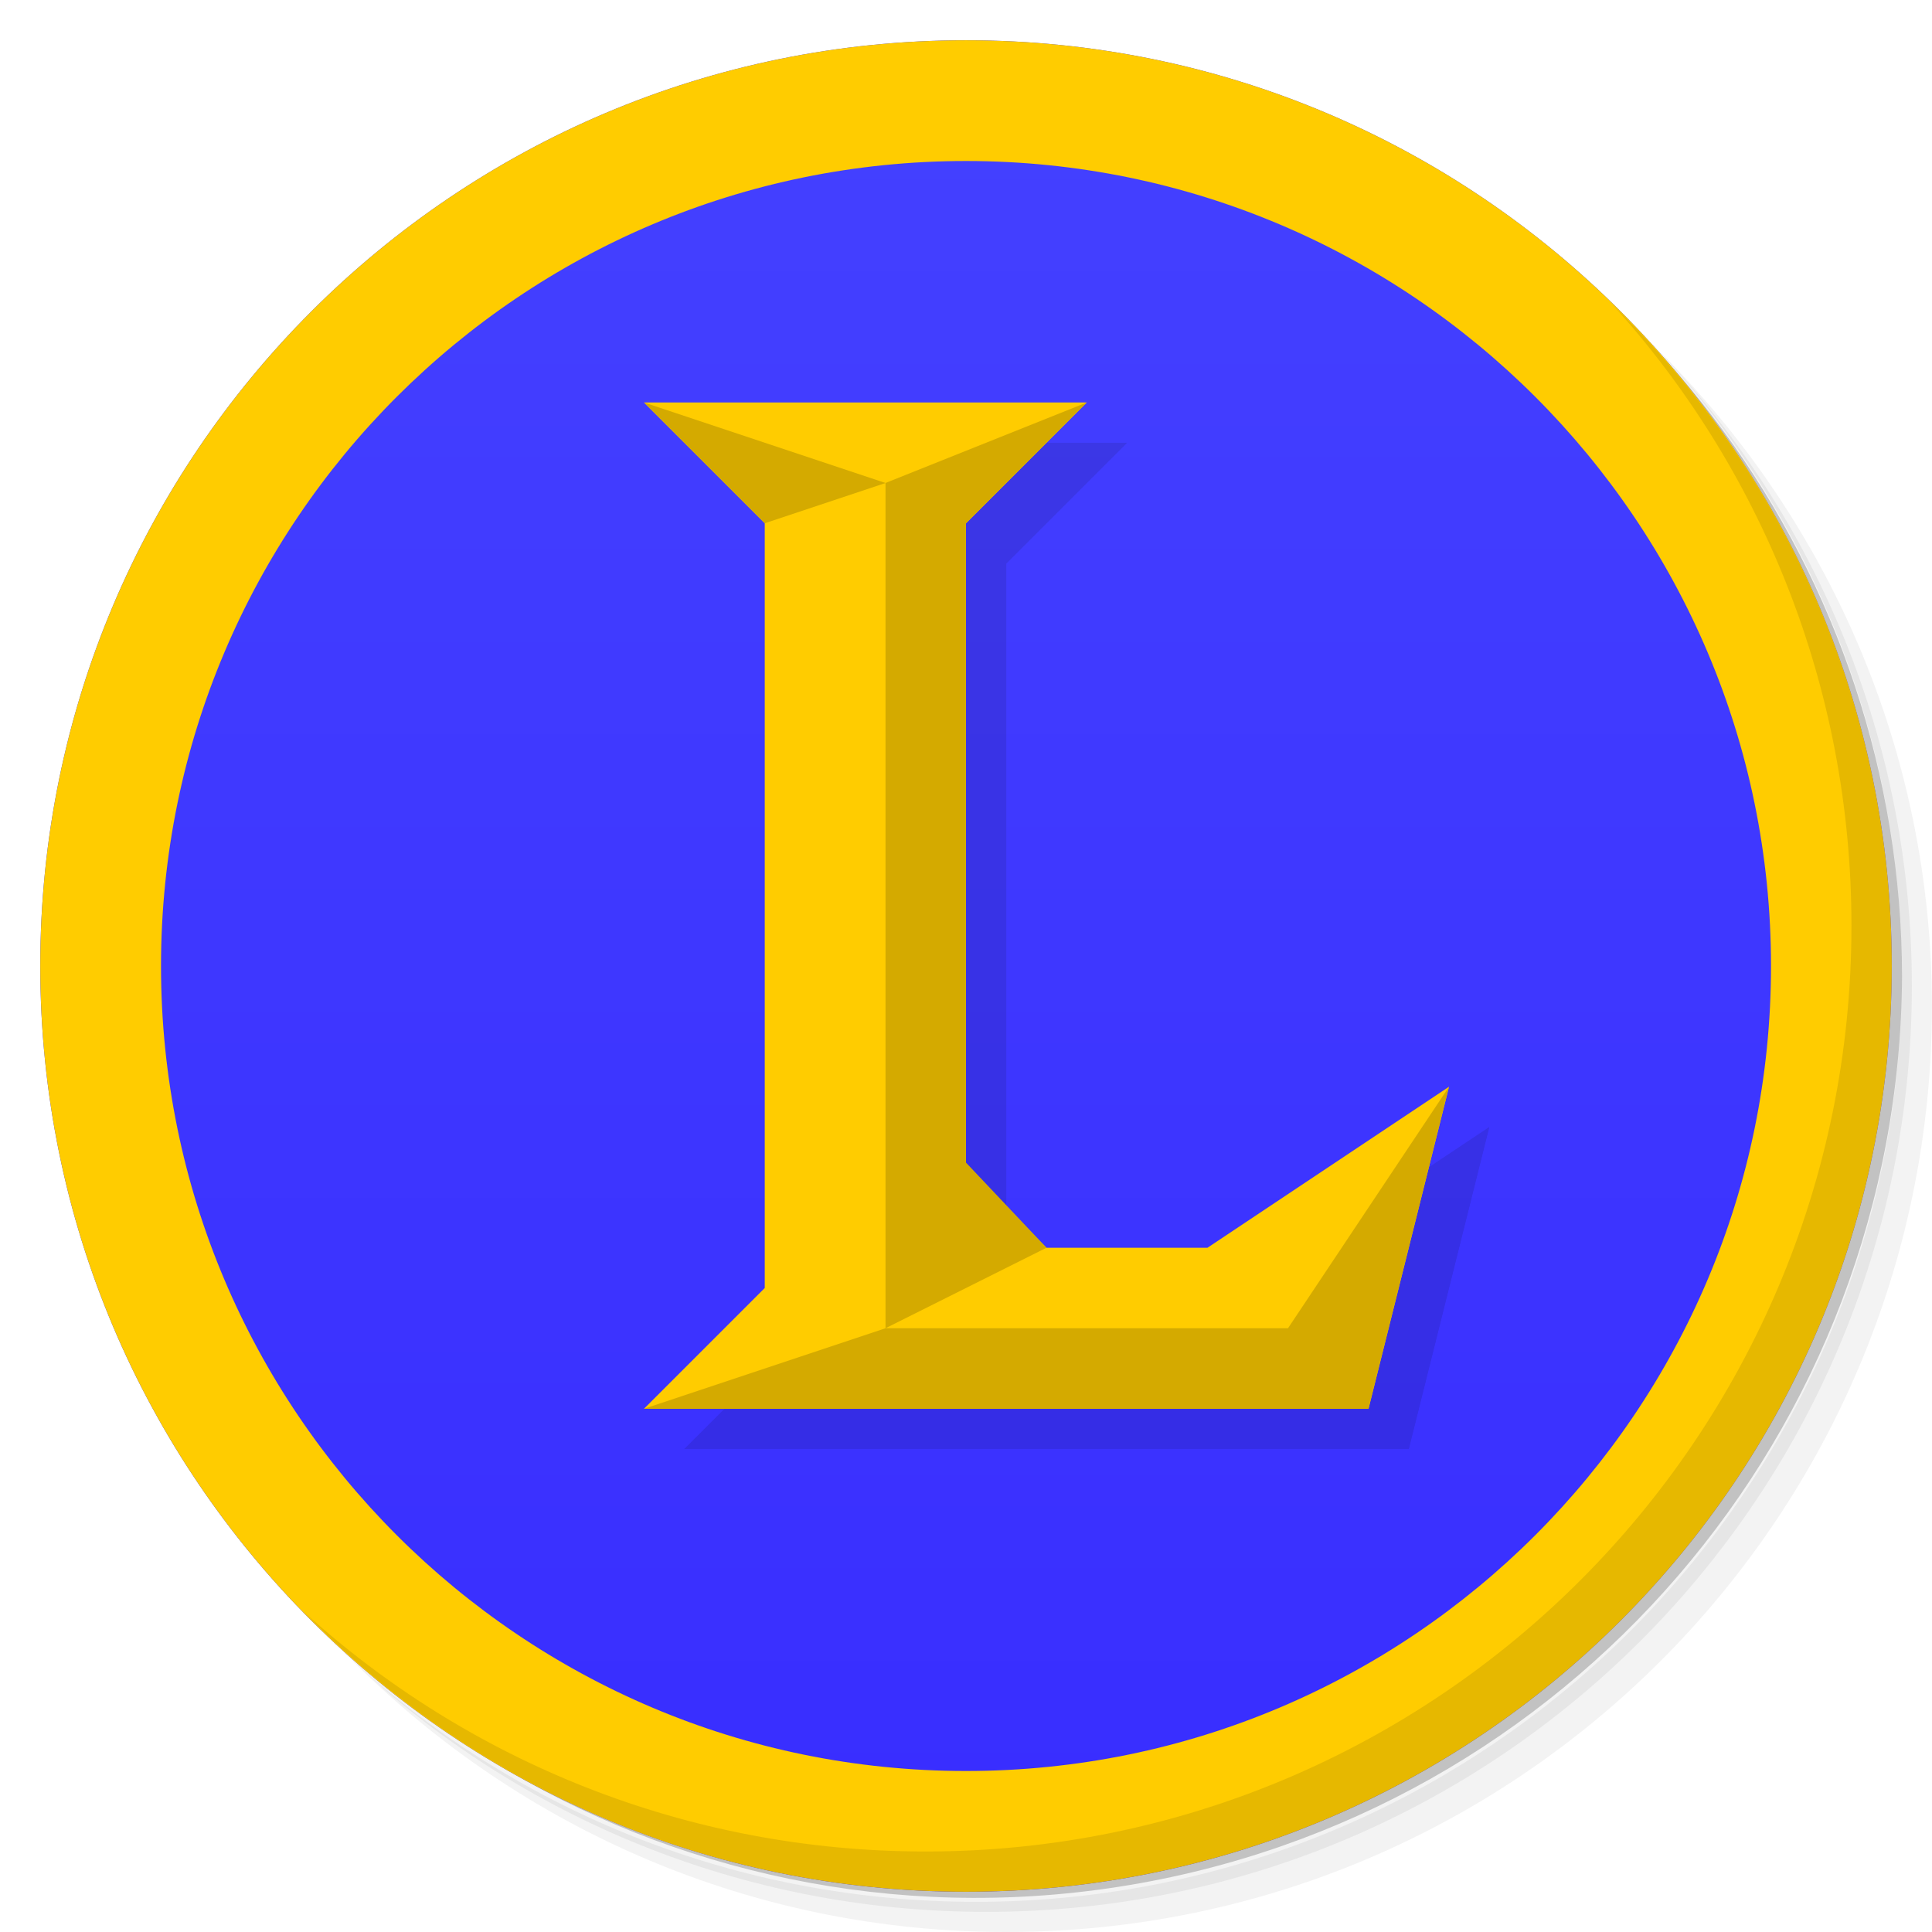
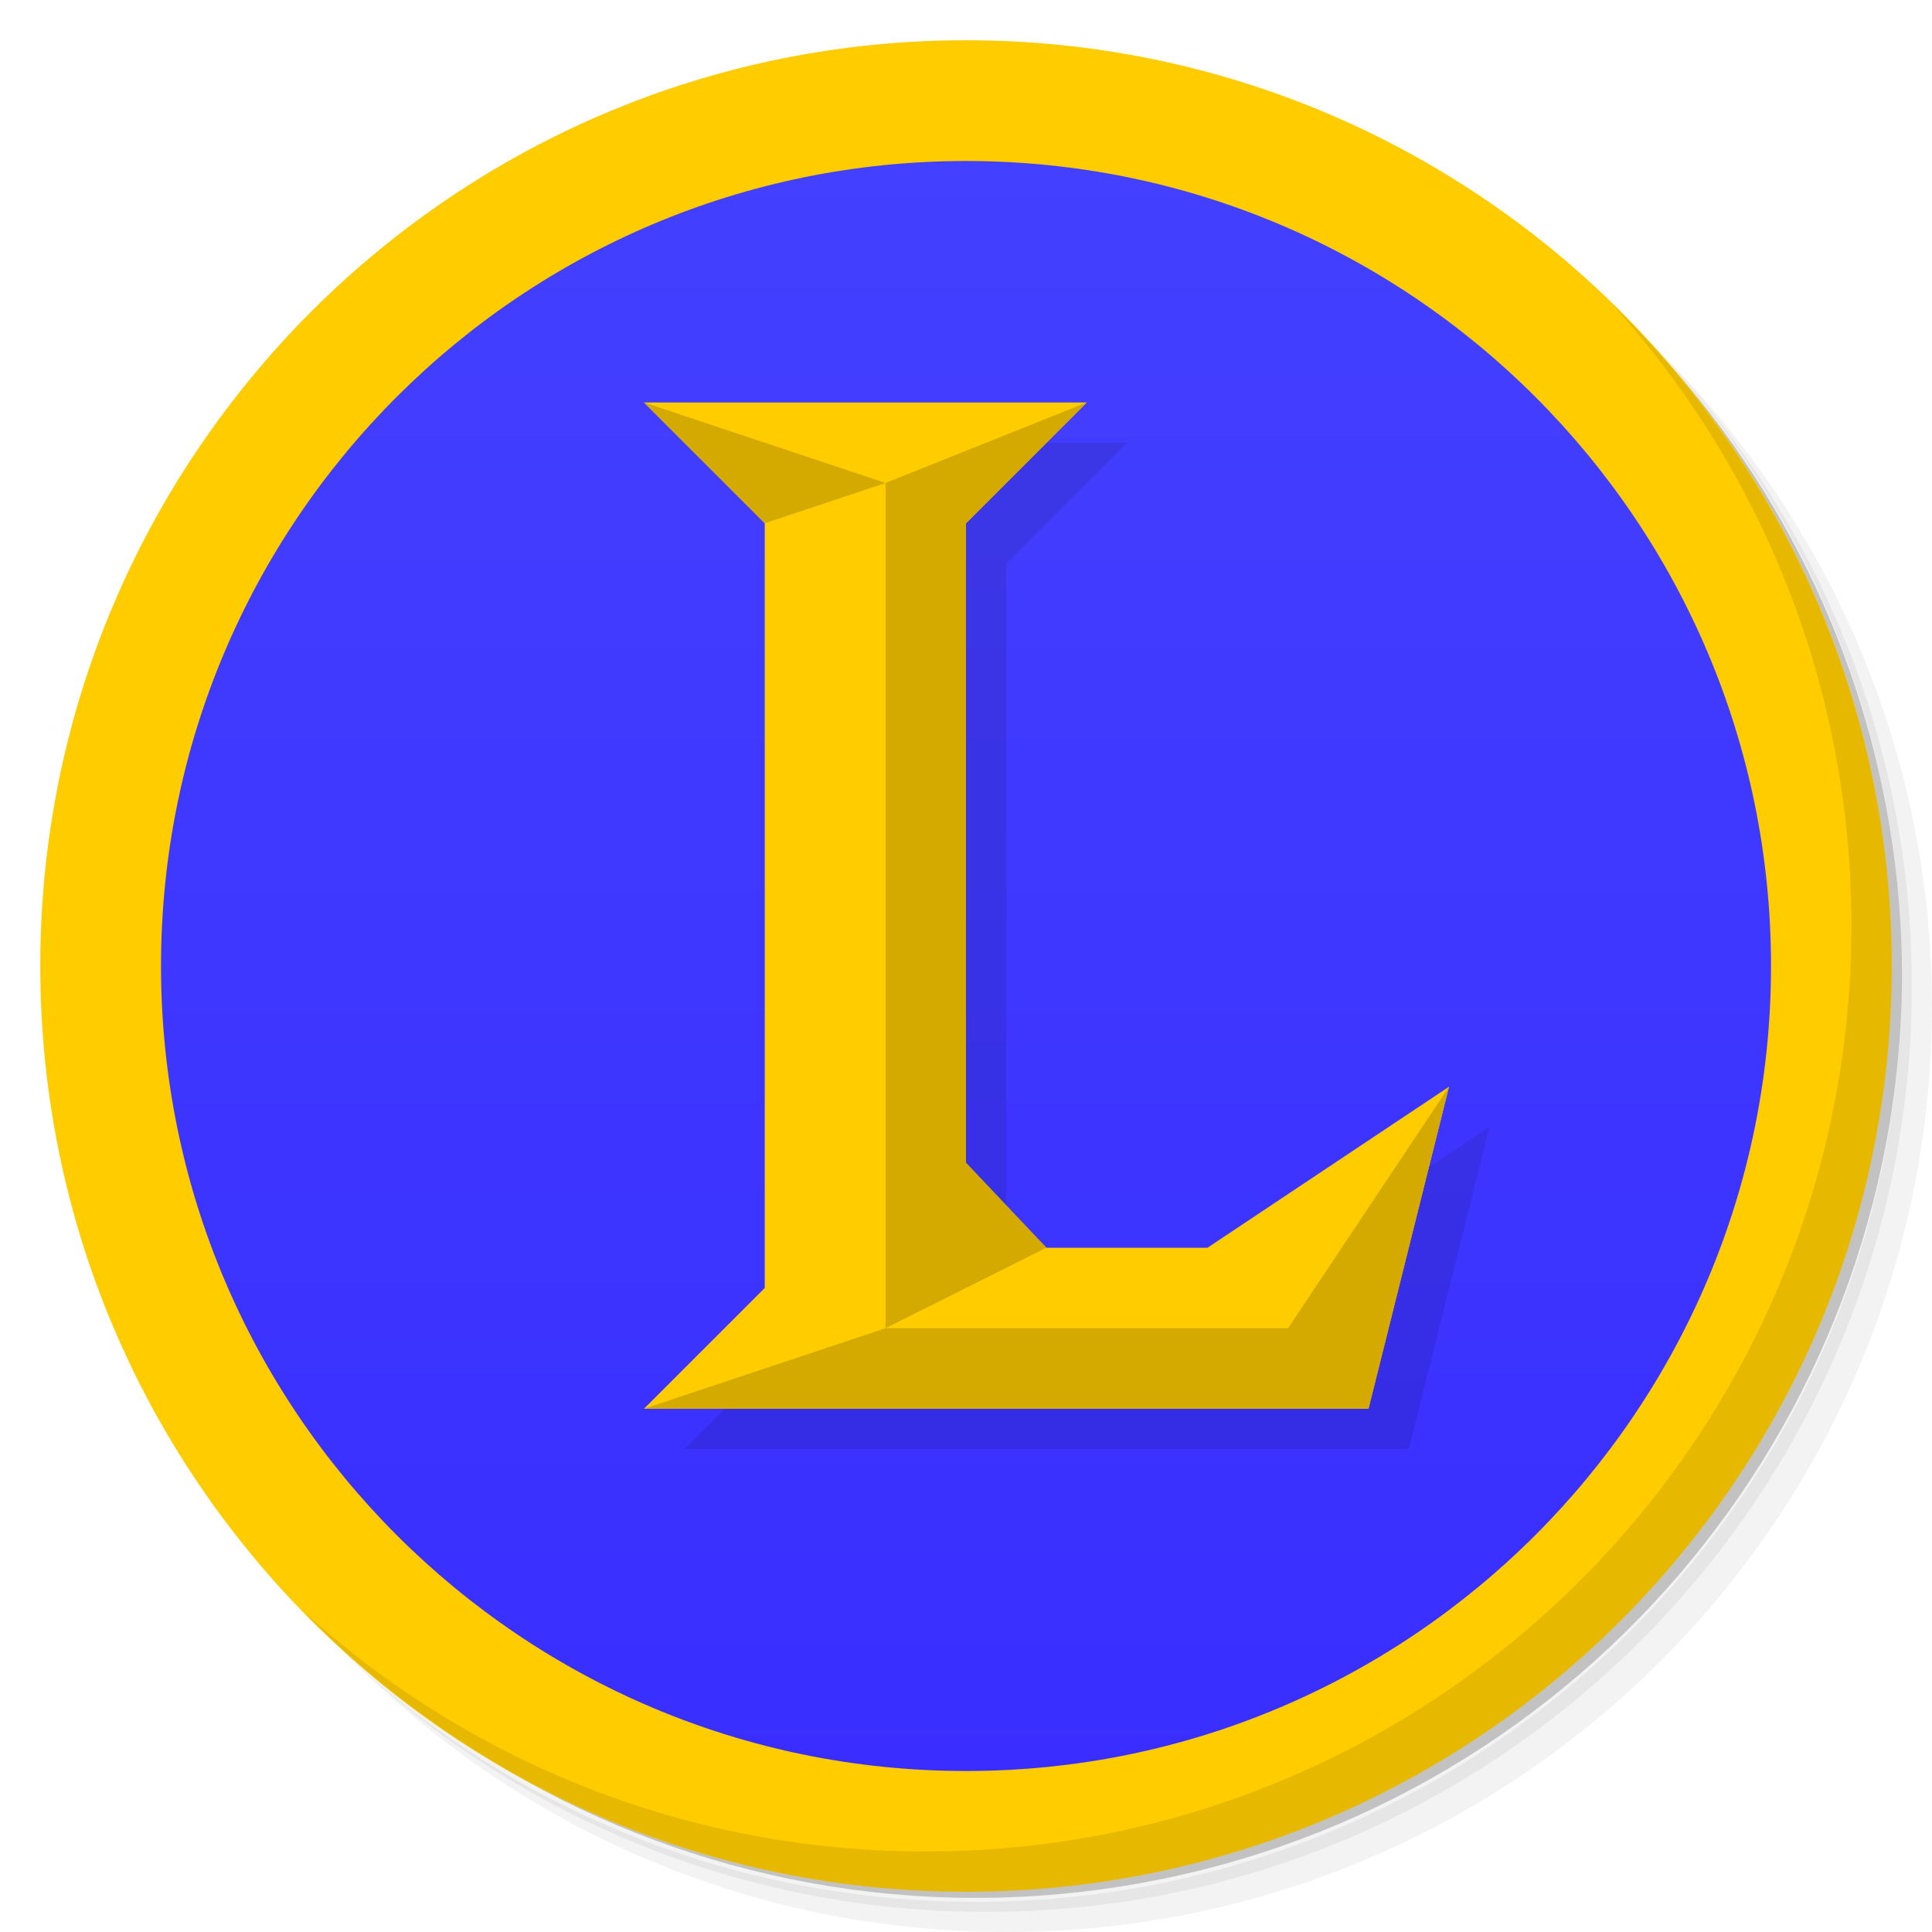
<svg xmlns="http://www.w3.org/2000/svg" xmlns:xlink="http://www.w3.org/1999/xlink" viewBox="0 0 48 48" id="svg14100" version="1.1" width="100%" height="100%">
  <defs id="defs14102">
    <linearGradient id="linearGradient3784">
      <stop style="stop-color:#4441ff;stop-opacity:1;" offset="0" id="stop3786" />
      <stop style="stop-color:#382dff;stop-opacity:1;" offset="1" id="stop3788" />
    </linearGradient>
    <linearGradient id="linearGradient3764" x1="1" x2="47" gradientUnits="userSpaceOnUse" gradientTransform="matrix(0,-1,1,0,-1.5e-6,48)">
      <stop stop-color="#b93b3b" stop-opacity="1" id="stop14105" />
      <stop offset="1" stop-color="#c34545" stop-opacity="1" id="stop14107" />
    </linearGradient>
    <clipPath id="clipPath-887079119">
      <g transform="translate(0,-1004.362)" id="g14110">
        <path d="m -24 13 c 0 1.105 -0.672 2 -1.5 2 -0.828 0 -1.5 -0.895 -1.5 -2 0 -1.105 0.672 -2 1.5 -2 0.828 0 1.5 0.895 1.5 2 z" transform="matrix(15.33333,0,0,11.5,415,878.8622)" fill="#1890d0" id="path14112" />
      </g>
    </clipPath>
    <clipPath id="clipPath-898578971">
      <g transform="translate(0,-1004.362)" id="g14115">
        <path d="m -24 13 c 0 1.105 -0.672 2 -1.5 2 -0.828 0 -1.5 -0.895 -1.5 -2 0 -1.105 0.672 -2 1.5 -2 0.828 0 1.5 0.895 1.5 2 z" transform="matrix(15.33333,0,0,11.5,415,878.8622)" fill="#1890d0" id="path14117" />
      </g>
    </clipPath>
    <linearGradient xlink:href="#linearGradient3784" id="linearGradient3790" x1="24" y1="1" x2="24" y2="47" gradientUnits="userSpaceOnUse" />
  </defs>
  <g id="g14119">
    <path d="m 36.31 5 c 5.859 4.062 9.688 10.831 9.688 18.5 c 0 12.426 -10.07 22.5 -22.5 22.5 c -7.669 0 -14.438 -3.828 -18.5 -9.688 c 1.037 1.822 2.306 3.499 3.781 4.969 c 4.085 3.712 9.514 5.969 15.469 5.969 c 12.703 0 23 -10.298 23 -23 c 0 -5.954 -2.256 -11.384 -5.969 -15.469 c -1.469 -1.475 -3.147 -2.744 -4.969 -3.781 z m 4.969 3.781 c 3.854 4.113 6.219 9.637 6.219 15.719 c 0 12.703 -10.297 23 -23 23 c -6.081 0 -11.606 -2.364 -15.719 -6.219 c 4.16 4.144 9.883 6.719 16.219 6.719 c 12.703 0 23 -10.298 23 -23 c 0 -6.335 -2.575 -12.06 -6.719 -16.219 z" opacity="0.05" id="path14121" />
    <path d="m 41.28 8.781 c 3.712 4.085 5.969 9.514 5.969 15.469 c 0 12.703 -10.297 23 -23 23 c -5.954 0 -11.384 -2.256 -15.469 -5.969 c 4.113 3.854 9.637 6.219 15.719 6.219 c 12.703 0 23 -10.298 23 -23 c 0 -6.081 -2.364 -11.606 -6.219 -15.719 z" opacity="0.1" id="path14123" />
    <path d="m 31.25 2.375 c 8.615 3.154 14.75 11.417 14.75 21.13 c 0 12.426 -10.07 22.5 -22.5 22.5 c -9.708 0 -17.971 -6.135 -21.12 -14.75 a 23 23 0 0 0 44.875 -7 a 23 23 0 0 0 -16 -21.875 z" opacity="0.2" id="path14125" />
  </g>
  <g id="g14131" />
-   <g id="g14127" style="fill:#5fbcd3">
-     <path d="m 24 1 c 12.703 0 23 10.297 23 23 c 0 12.703 -10.297 23 -23 23 -12.703 0 -23 -10.297 -23 -23 0 -12.703 10.297 -23 23 -23 z" id="path14129" style="fill:url(#linearGradient3790);fill-opacity:1" fill-opacity="1" fill="url(#linearGradient3764)" />
+   <g id="g14127" style="fill:#5fbcd3" transform="matrix(0.9782609,0,0,0.9782609,0.5217391,0.5217391)">
+     <path d="M 24,1 C 36.703,1 47,11.297 47,24 47,36.703 36.703,47 24,47 11.297,47 1,36.703 1,24 1,11.297 11.297,1 24,1 z" id="path14129" style="fill:url(#linearGradient3790);fill-opacity:1" />
  </g>
  <g style="fill:#ffcc00" id="g3137" transform="translate(-55.85765,0.8540925)">
    <path style="fill:#ffcc00;fill-opacity:1" d="m 79.858,0.146 c -12.703,0 -23,10.297 -23,23 0,12.703 10.297,23 23,23 12.703,0 23,-10.297 23,-23 0,-12.703 -10.297,-23 -23,-23 z m 0,3 c 11.046,0 20,8.954 20,20 0,11.046 -8.954,20 -20,20 -11.046,0 -20,-8.954 -20,-20 0,-11.046 8.954,-20 20,-20 z" id="path3139" />
  </g>
  <g id="g14153">
    <path d="m 40.03 7.531 c 3.712 4.084 5.969 9.514 5.969 15.469 0 12.703 -10.297 23 -23 23 c -5.954 0 -11.384 -2.256 -15.469 -5.969 4.178 4.291 10.01 6.969 16.469 6.969 c 12.703 0 23 -10.298 23 -23 0 -6.462 -2.677 -12.291 -6.969 -16.469 z" opacity="0.1" id="path14155" />
  </g>
  <g id="g3888" />
  <g id="g3143" style="fill:#ffcc00" transform="matrix(0.8695652,0,0,0.8695652,-52.72722,3.984527)" />
  <g id="g4015" transform="translate(1,1)" style="fill:#000000;opacity:0.1">
    <path id="path4017" style="fill:#000000;stroke:none" d="m 19,13 0,19 -3,3 18,0 2,-8 -6,4 -4,0 -2,-2 0,-16 z m -3,-3 11,0 -3,3 -5,0 z" />
    <path style="fill:#000000;stroke:none" d="m 16,10 6,2 -3,1 z" id="path4019" />
    <path style="fill:#000000;stroke:none" d="m 27,10 -5,2 0,21 2,-4 0,-16 z" id="path4021" />
    <path style="fill:#000000;stroke:none" d="m 16,35 6,-2 10,0 4,-6 -2,8 z" id="path4023" />
  </g>
  <path id="path4000" style="fill:#ffcc00;stroke:none" d="m 19,13 0,19 -3,3 18,0 2,-8 -6,4 -4,0 -2,-2 0,-16 z m -3,-3 11,0 -3,3 -5,0 z" />
  <path style="fill:#d4aa00;stroke:none" d="m 16,10 6,2 -3,1 z" id="path4003" />
  <path style="fill:#d4aa00;stroke:none" d="m 27,10 -5,2 0,21 4,-2 L 24,28.885 24,13 z" id="path4005" />
  <path style="fill:#d4aa00;stroke:none" d="m 16,35 6,-2 10,0 4,-6 -2,8 z" id="path4007" />
</svg>
